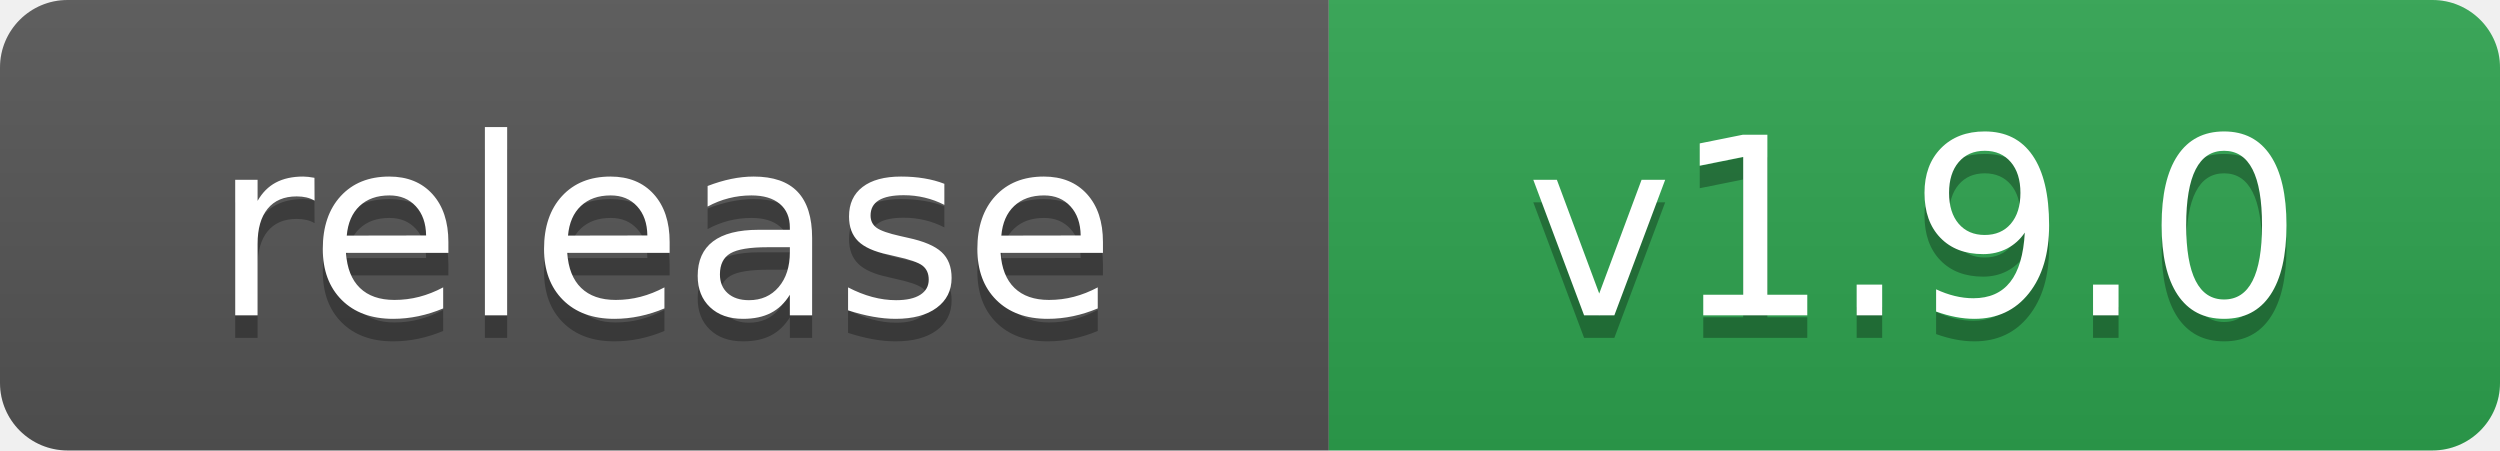
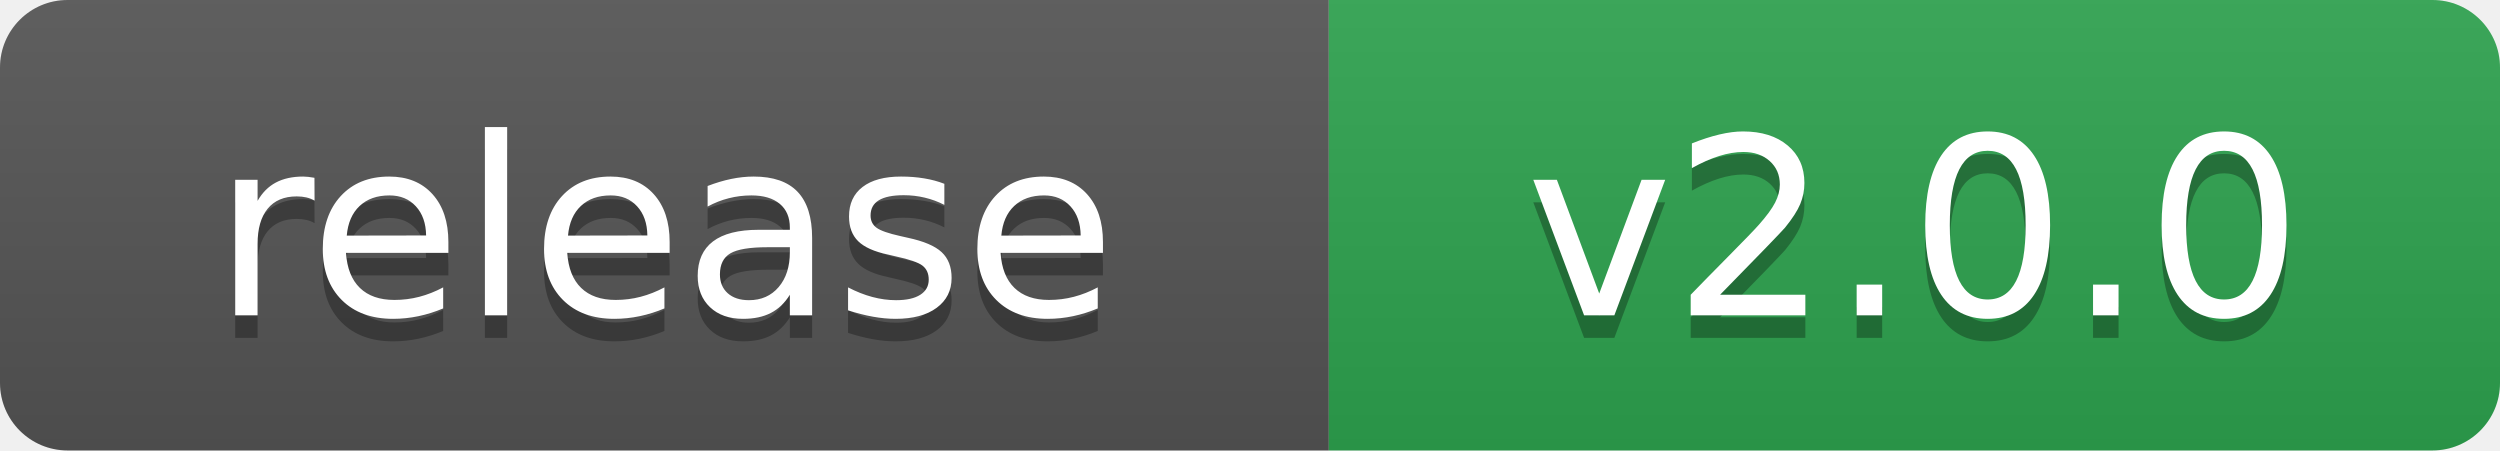
- <svg xmlns="http://www.w3.org/2000/svg" width="111" height="20" role="img" aria-label="release: v1.9.0">
+ <svg xmlns="http://www.w3.org/2000/svg" width="111" height="20" role="img" aria-label="release: v2.0.0">
  <linearGradient id="s" x2="0" y2="100%">
    <stop offset="0" stop-color="#bbb" stop-opacity=".1" />
    <stop offset="1" stop-opacity=".1" />
  </linearGradient>
  <clipPath id="r">
    <rect width="111" height="20" rx="3" fill="#fff" />
  </clipPath>
  <g clip-path="url(#r)">
    <rect width="59" height="20" fill="#555" />
    <rect x="59" width="52" height="20" fill="#2ea44f" />
    <rect width="111" height="20" fill="url(#s)" />
  </g>
  <g fill="#fff" text-anchor="middle" font-family="Verdana,Geneva,DejaVu Sans,sans-serif" text-rendering="geometricPrecision" font-size="110">
    <text aria-hidden="true" x="295" y="150" fill="#010101" fill-opacity=".3" transform="scale(.1)">release</text>
    <text x="295" y="140" transform="scale(.1)">release</text>
-     <text aria-hidden="true" x="850" y="150" fill="#010101" fill-opacity=".3" transform="scale(.1)">v1.9.0</text>
-     <text x="850" y="140" transform="scale(.1)">v1.9.0</text>
+     <text aria-hidden="true" x="850" y="150" fill="#010101" fill-opacity=".3" transform="scale(.1)">v2.0.0</text>
+     <text x="850" y="140" transform="scale(.1)">v2.0.0</text>
  </g>
</svg>
